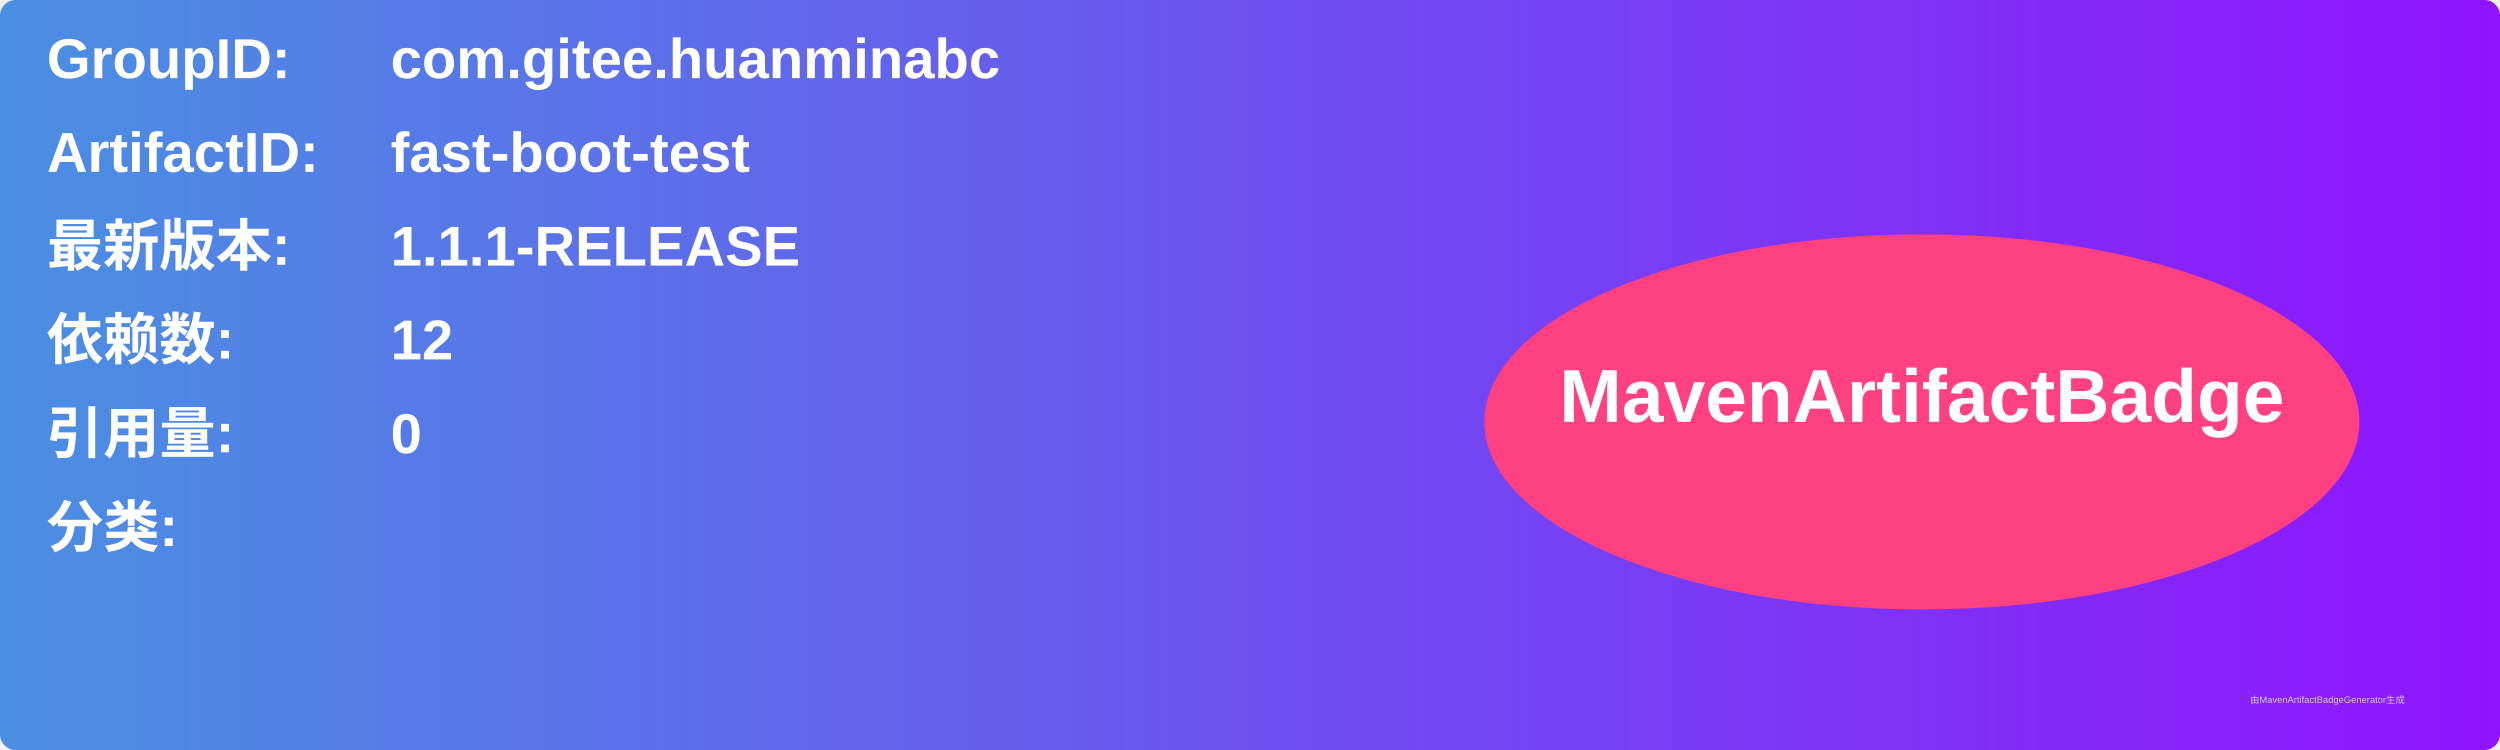
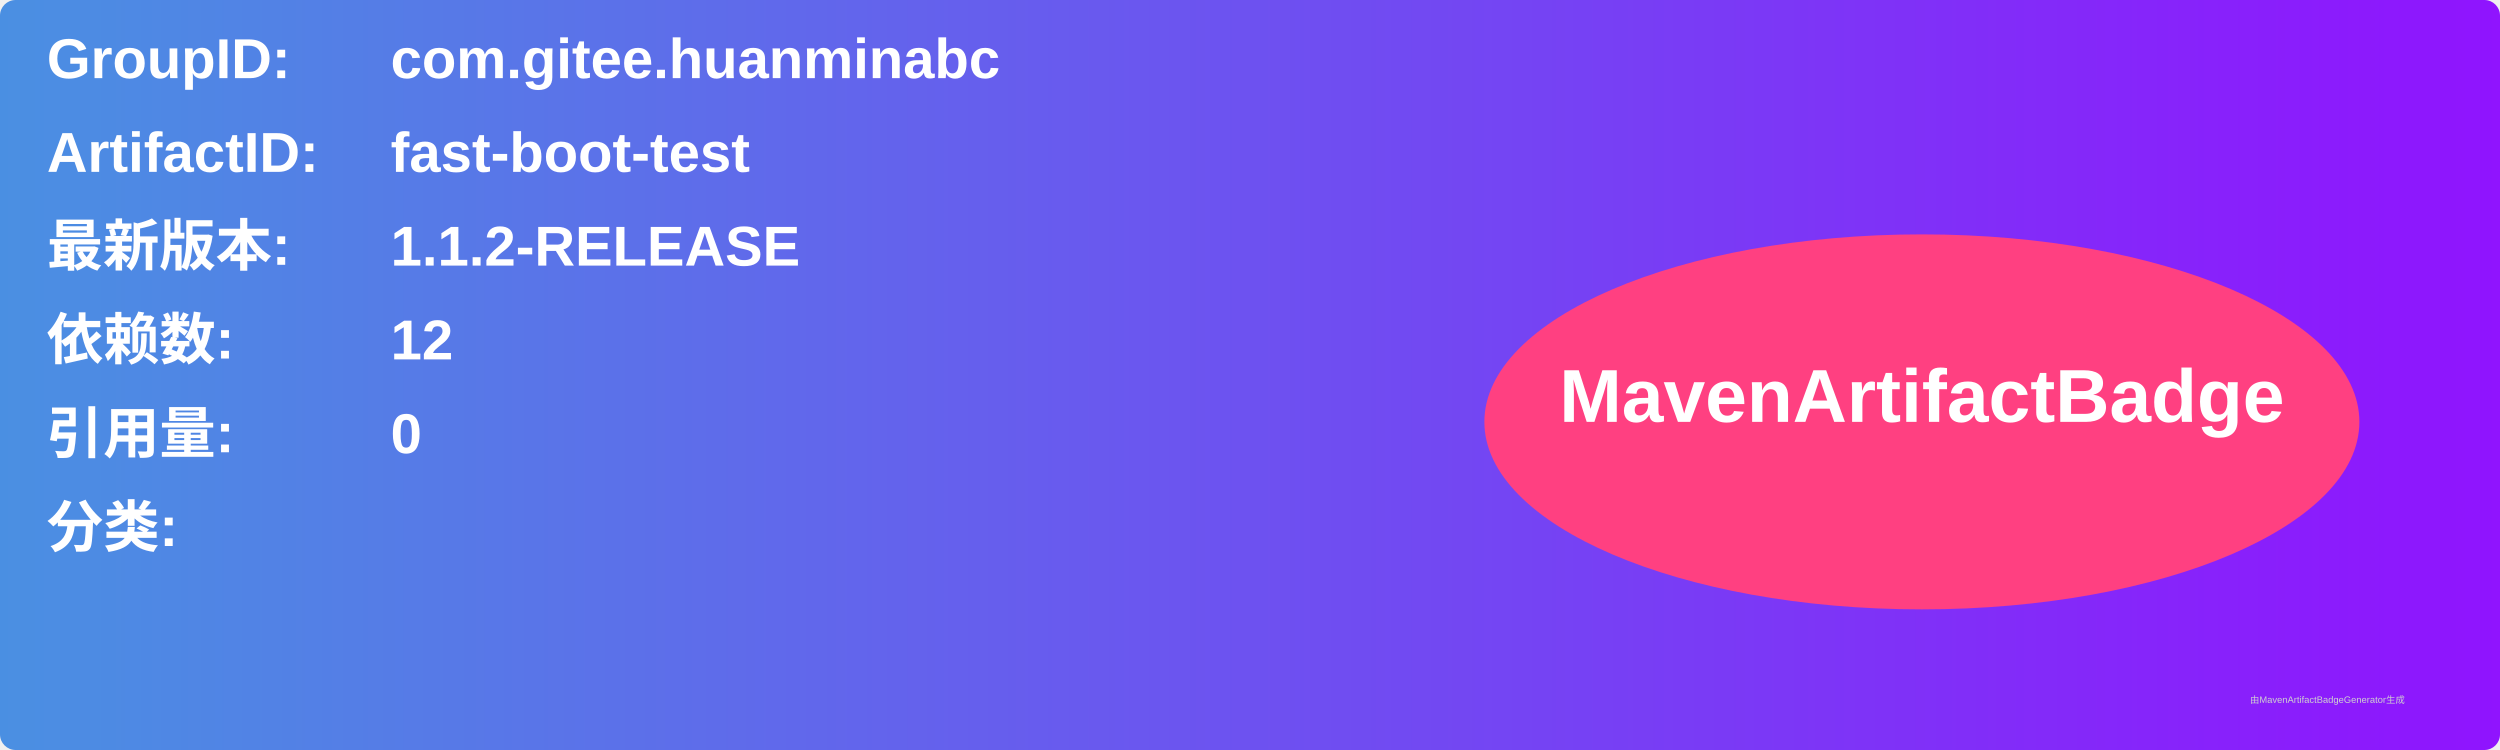
<svg xmlns="http://www.w3.org/2000/svg" width="800" height="240" viewBox="0 0 800 240">
  <linearGradient id="grad" x1="0%" y1="0%" x2="100%" y2="0%">
    <stop offset="0%" stop-color="#4a90e2" />
    <stop offset="100%" stop-color="#9013fe" />
  </linearGradient>
  <rect width="100%" height="100%" rx="5" ry="5" fill="url(#grad)" />
  <g transform="translate(15, 15)">
    <text x="0" y="10" font-family="Arial" font-size="18" fill="white" font-weight="bold" width="260">GroupID:</text>
    <text x="110" y="10" font-family="Arial" font-size="18" fill="white" font-weight="bold" width="460">com.gitee.huanminabc</text>
    <text x="0" y="40" font-family="Arial" font-size="18" fill="white" font-weight="bold" width="260">ArtifactID:</text>
    <text x="110" y="40" font-family="Arial" font-size="18" fill="white" font-weight="bold" width="460">fast-boot-test</text>
    <text x="0" y="70" font-family="Arial" font-size="18" fill="white" font-weight="bold">最新版本:</text>
    <text x="110" y="70" font-family="Arial" font-size="18" fill="white" font-weight="bold">
-       <tspan font-weight="bold">1.1.1-RELEASE</tspan>
+       <tspan font-weight="bold">1.1.2-RELEASE</tspan>
    </text>
    <text x="0" y="100" font-family="Arial" font-size="18" fill="white" font-weight="bold">依赖数: </text>
    <text x="110" y="100" font-family="Arial" font-size="18" fill="white">
      <tspan font-weight="bold">12</tspan>
    </text>
    <text x="0" y="130" font-family="Arial" font-size="18" fill="white" font-weight="bold">引用量: </text>
    <text x="110" y="130" font-family="Arial" font-size="18" fill="white">
      <tspan font-weight="bold">0</tspan>
    </text>
    <text x="0" y="160" font-family="Arial" font-size="18" fill="white" font-weight="bold">分类:</text>
    <text x="10" y="190" font-family="Arial" font-size="10" fill="white">
      <tspan font-weight="bold" />
    </text>
    <ellipse cx="600" cy="120" rx="140" ry="60" fill="#ff4081" />
    <text x="600" y="120" text-anchor="middle" font-family="Arial" font-size="24" fill="white" font-weight="bold">MavenArtifactBadge</text>
  </g>
  <text x="720" y="225" font-family="Arial" font-size="3" fill="#d0d0d0">由MavenArtifactBadgeGenerator生成</text>
</svg>
